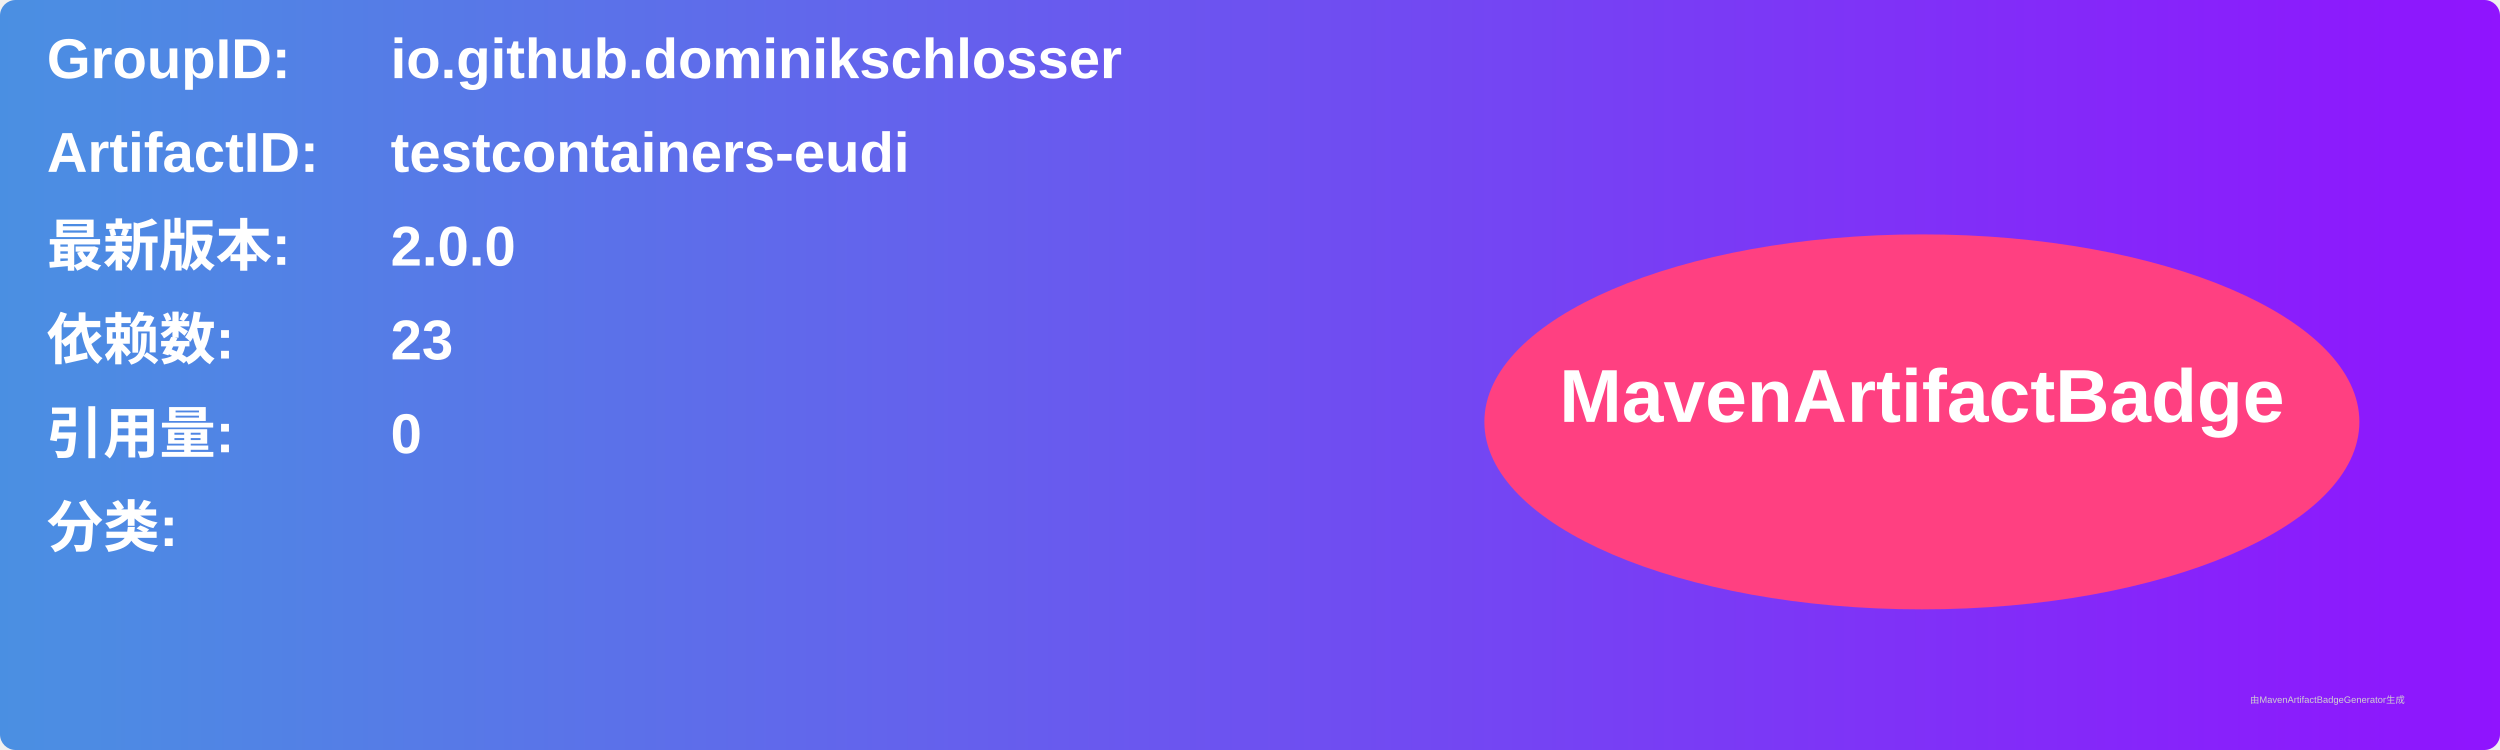
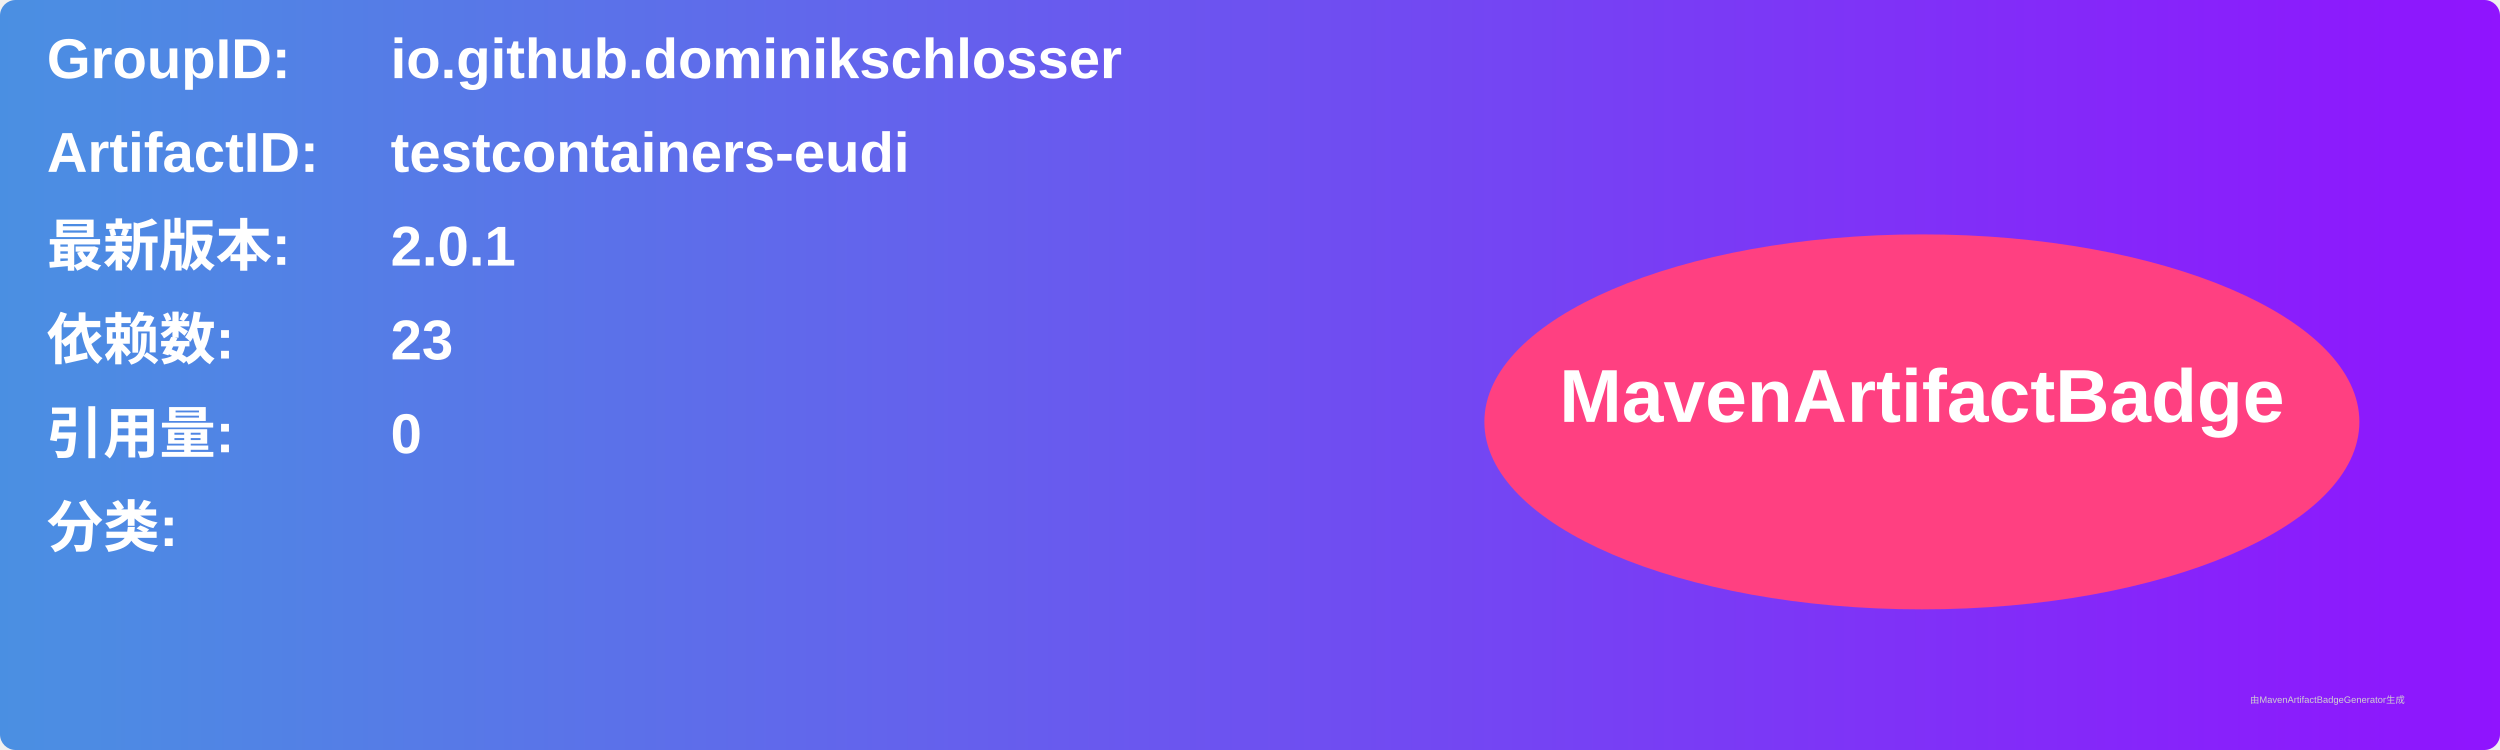
<svg xmlns="http://www.w3.org/2000/svg" width="800" height="240" viewBox="0 0 800 240">
  <linearGradient id="grad" x1="0%" y1="0%" x2="100%" y2="0%">
    <stop offset="0%" stop-color="#4a90e2" />
    <stop offset="100%" stop-color="#9013fe" />
  </linearGradient>
  <rect width="100%" height="100%" rx="5" ry="5" fill="url(#grad)" />
  <g transform="translate(15, 15)">
    <text x="0" y="10" font-family="Arial" font-size="18" fill="white" font-weight="bold" width="260">GroupID:</text>
    <text x="110" y="10" font-family="Arial" font-size="18" fill="white" font-weight="bold" width="460">io.github.dominikschlosser</text>
    <text x="0" y="40" font-family="Arial" font-size="18" fill="white" font-weight="bold" width="260">ArtifactID:</text>
    <text x="110" y="40" font-family="Arial" font-size="18" fill="white" font-weight="bold" width="460">testcontainers-eudi</text>
    <text x="0" y="70" font-family="Arial" font-size="18" fill="white" font-weight="bold">最新版本:</text>
    <text x="110" y="70" font-family="Arial" font-size="18" fill="white" font-weight="bold">
-       <tspan font-weight="bold">2.0.0</tspan>
+       <tspan font-weight="bold">2.0.1</tspan>
    </text>
    <text x="0" y="100" font-family="Arial" font-size="18" fill="white" font-weight="bold">依赖数: </text>
    <text x="110" y="100" font-family="Arial" font-size="18" fill="white">
      <tspan font-weight="bold">23</tspan>
    </text>
    <text x="0" y="130" font-family="Arial" font-size="18" fill="white" font-weight="bold">引用量: </text>
    <text x="110" y="130" font-family="Arial" font-size="18" fill="white">
      <tspan font-weight="bold">0</tspan>
    </text>
    <text x="0" y="160" font-family="Arial" font-size="18" fill="white" font-weight="bold">分类:</text>
    <text x="10" y="190" font-family="Arial" font-size="10" fill="white">
      <tspan font-weight="bold" />
    </text>
    <ellipse cx="600" cy="120" rx="140" ry="60" fill="#ff4081" />
    <text x="600" y="120" text-anchor="middle" font-family="Arial" font-size="24" fill="white" font-weight="bold">MavenArtifactBadge</text>
  </g>
  <text x="720" y="225" font-family="Arial" font-size="3" fill="#d0d0d0">由MavenArtifactBadgeGenerator生成</text>
</svg>
